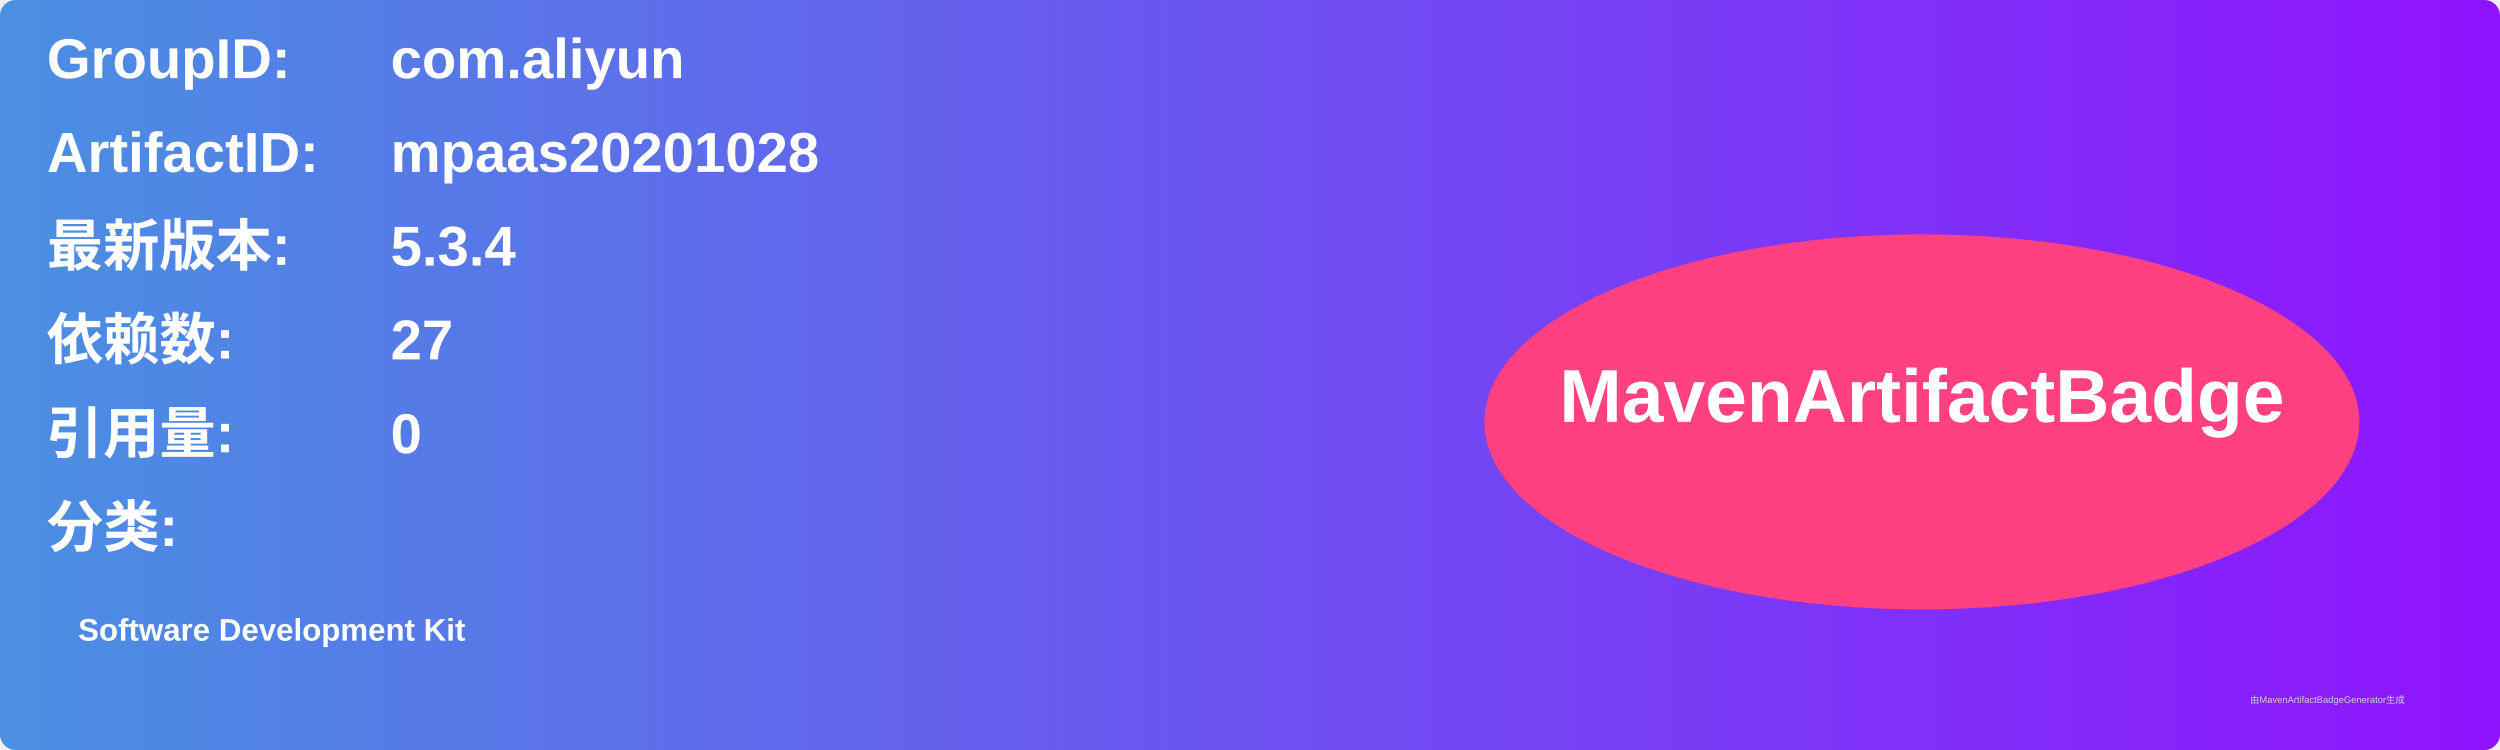
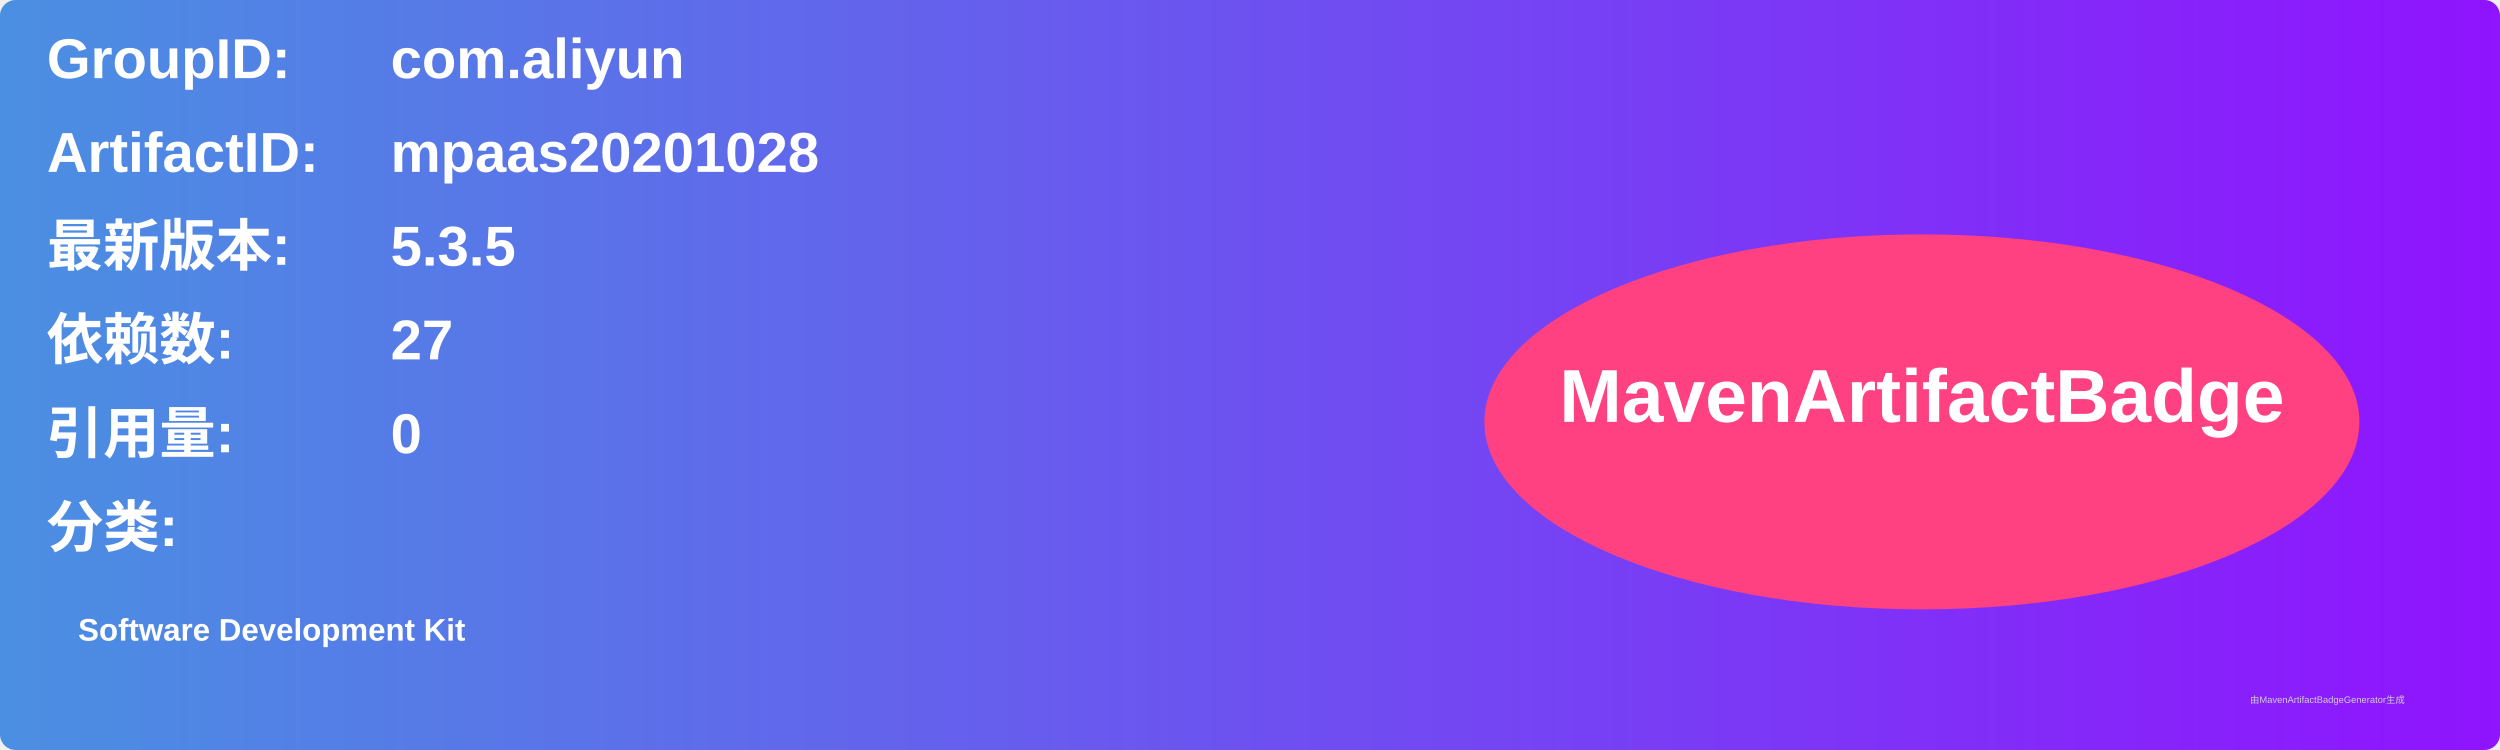
<svg xmlns="http://www.w3.org/2000/svg" width="800" height="240" viewBox="0 0 800 240">
  <linearGradient id="grad" x1="0%" y1="0%" x2="100%" y2="0%">
    <stop offset="0%" stop-color="#4a90e2" />
    <stop offset="100%" stop-color="#9013fe" />
  </linearGradient>
  <rect width="100%" height="100%" rx="5" ry="5" fill="url(#grad)" />
  <g transform="translate(15, 15)">
    <text x="0" y="10" font-family="Arial" font-size="18" fill="white" font-weight="bold" width="260">GroupID:</text>
    <text x="110" y="10" font-family="Arial" font-size="18" fill="white" font-weight="bold" width="460">com.aliyun</text>
    <text x="0" y="40" font-family="Arial" font-size="18" fill="white" font-weight="bold" width="260">ArtifactID:</text>
    <text x="110" y="40" font-family="Arial" font-size="18" fill="white" font-weight="bold" width="460">mpaas20201028</text>
    <text x="0" y="70" font-family="Arial" font-size="18" fill="white" font-weight="bold">最新版本:</text>
    <text x="110" y="70" font-family="Arial" font-size="18" fill="white" font-weight="bold">
-       <tspan font-weight="bold">5.3.4</tspan>
+       <tspan font-weight="bold">5.3.5</tspan>
    </text>
    <text x="0" y="100" font-family="Arial" font-size="18" fill="white" font-weight="bold">依赖数: </text>
    <text x="110" y="100" font-family="Arial" font-size="18" fill="white">
      <tspan font-weight="bold">27</tspan>
    </text>
    <text x="0" y="130" font-family="Arial" font-size="18" fill="white" font-weight="bold">引用量: </text>
    <text x="110" y="130" font-family="Arial" font-size="18" fill="white">
      <tspan font-weight="bold">0</tspan>
    </text>
    <text x="0" y="160" font-family="Arial" font-size="18" fill="white" font-weight="bold">分类:</text>
    <text x="10" y="190" font-family="Arial" font-size="10" fill="white">
      <tspan font-weight="bold">Software Development Kit</tspan>
    </text>
    <ellipse cx="600" cy="120" rx="140" ry="60" fill="#ff4081" />
    <text x="600" y="120" text-anchor="middle" font-family="Arial" font-size="24" fill="white" font-weight="bold">MavenArtifactBadge</text>
  </g>
  <text x="720" y="225" font-family="Arial" font-size="3" fill="#d0d0d0">由MavenArtifactBadgeGenerator生成</text>
</svg>
